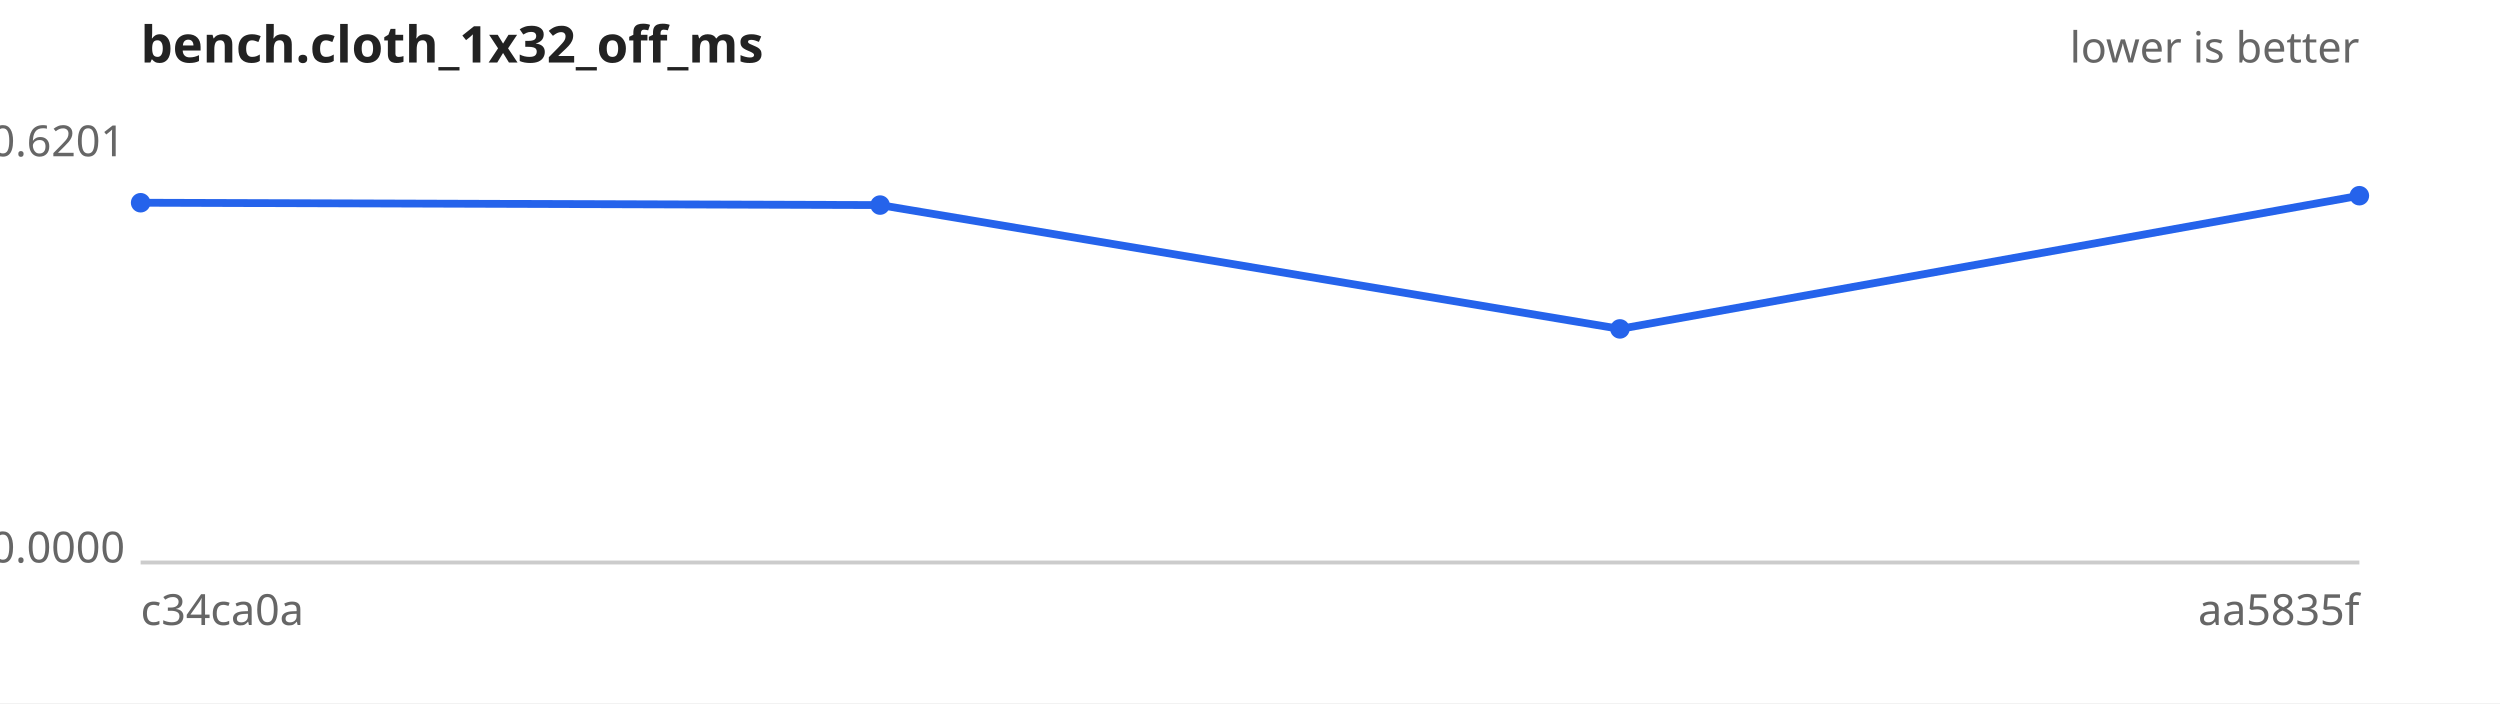
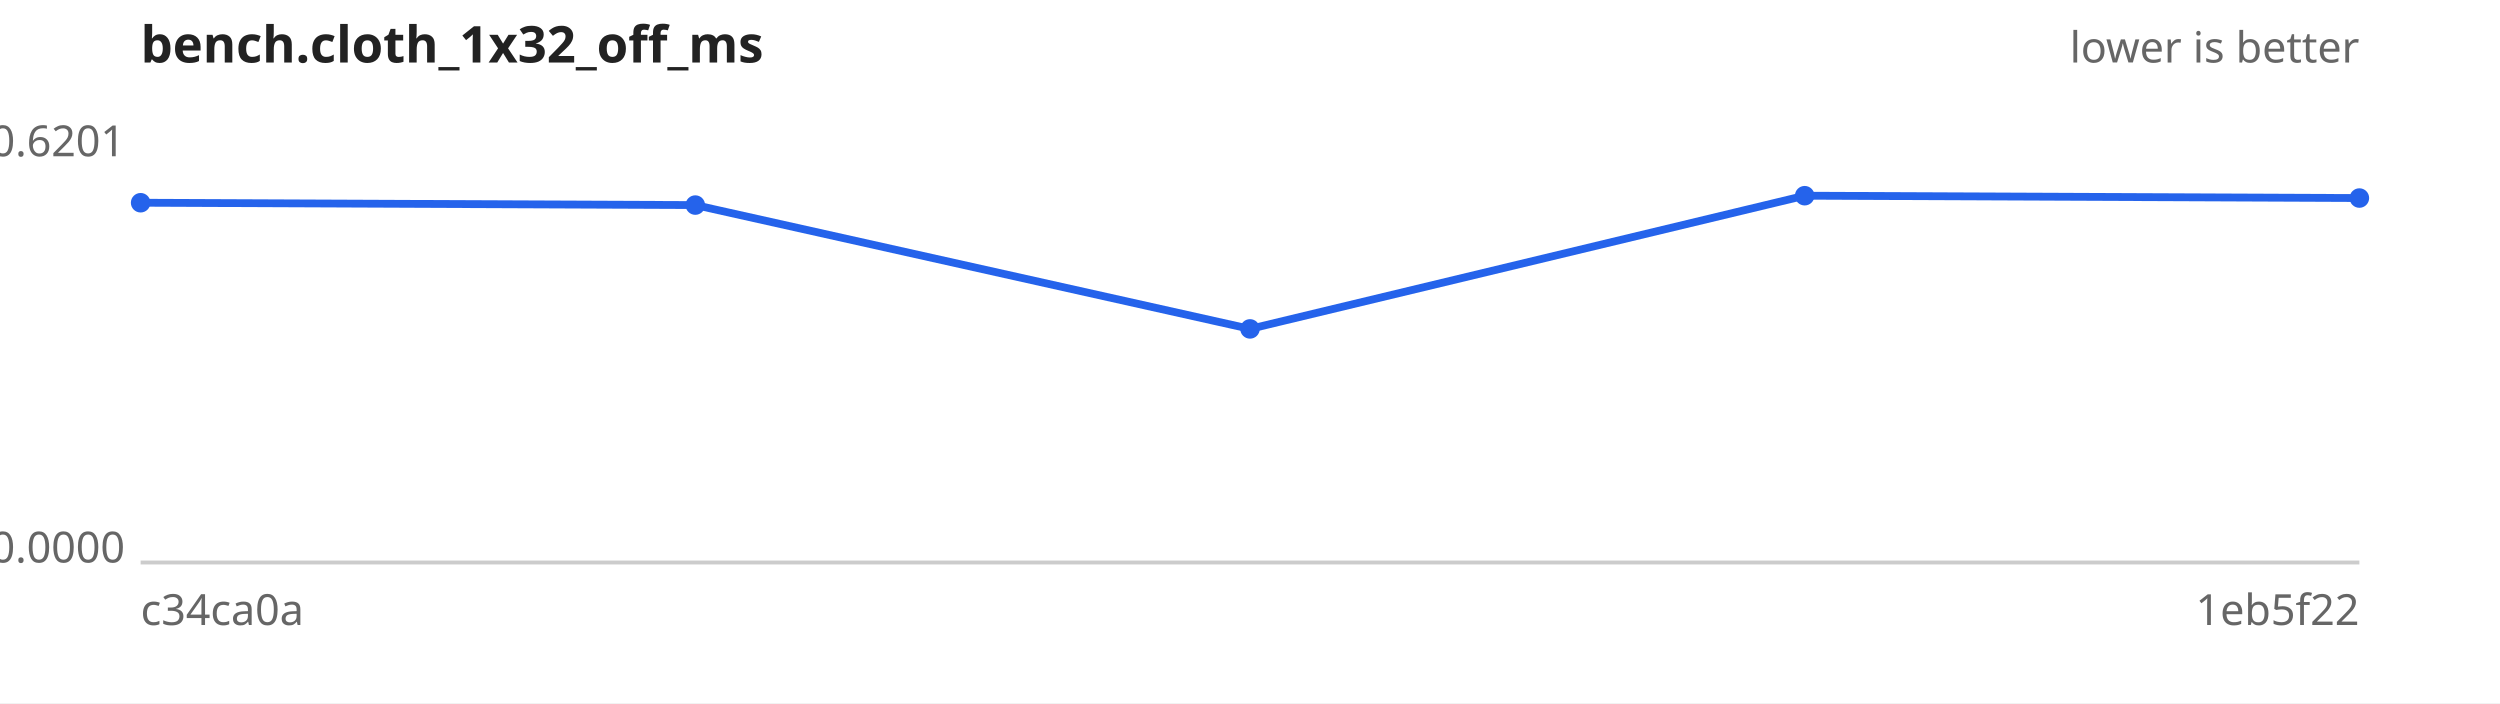
<svg xmlns="http://www.w3.org/2000/svg" width="640" height="180" viewBox="0 0 640 180" font-family="sans-serif" font-size="11">
  <rect width="640" height="180" fill="#ffffff" />
  <text x="36" y="16" font-size="13" font-weight="bold" fill="#222">bench.cloth_1x32_off_ms</text>
  <text x="604" y="16" text-anchor="end" fill="#666">lower is better</text>
  <line x1="36" y1="144" x2="604" y2="144" stroke="#ccc" />
  <text x="32" y="40.0" text-anchor="end" fill="#666">0.6201</text>
  <text x="32" y="144.0" text-anchor="end" fill="#666">0.0000</text>
  <text x="36" y="160" fill="#666">c34ca0a</text>
-   <text x="604" y="160" text-anchor="end" fill="#666">aa5835f</text>
-   <path d="M36.0,51.9 L225.3,52.5 L414.7,84.2 L604.0,50.1" fill="none" stroke="#2563eb" stroke-width="2" />
+   <text x="604" y="160" text-anchor="end" fill="#666">1eb5f22</text>
+   <path d="M36.0,51.9 L178.0,52.5 L320.0,84.2 L462.0,50.1 L604.0,50.7" fill="none" stroke="#2563eb" stroke-width="2" />
  <g fill="#2563eb">
    <circle cx="36.0" cy="51.9" r="2.5" />
-     <circle cx="225.3" cy="52.5" r="2.5" />
-     <circle cx="414.7" cy="84.2" r="2.5" />
-     <circle cx="604.0" cy="50.1" r="2.5" />
+     <circle cx="178.0" cy="52.5" r="2.5" />
+     <circle cx="320.0" cy="84.2" r="2.5" />
+     <circle cx="462.0" cy="50.1" r="2.5" />
+     <circle cx="604.0" cy="50.7" r="2.5" />
  </g>
</svg>
